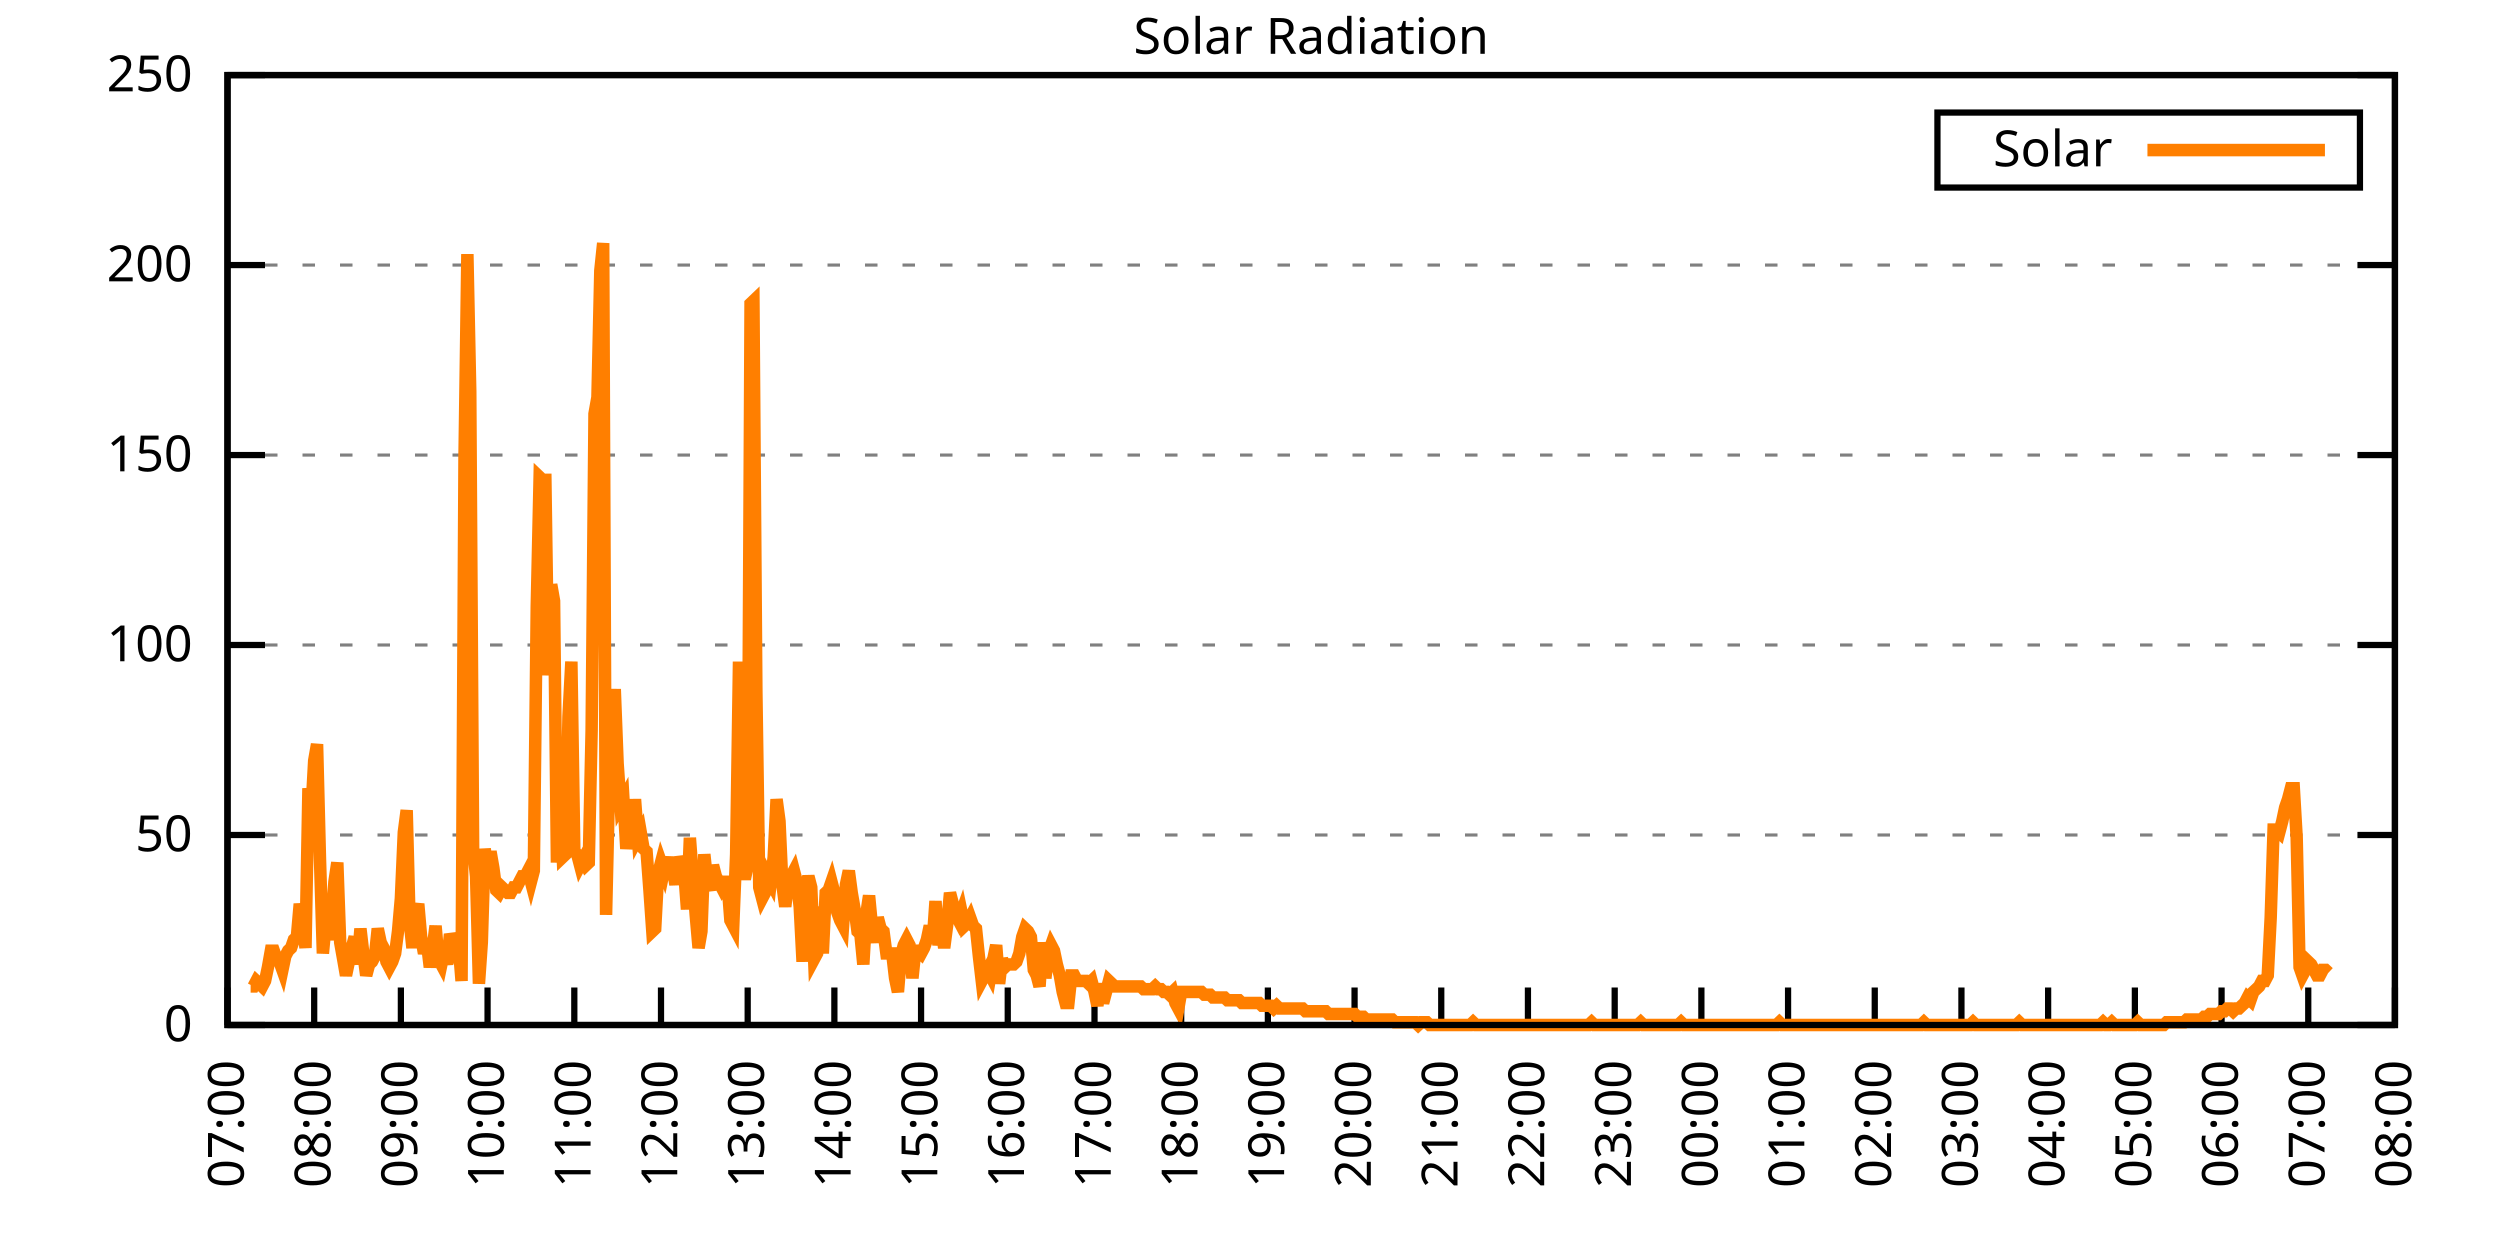
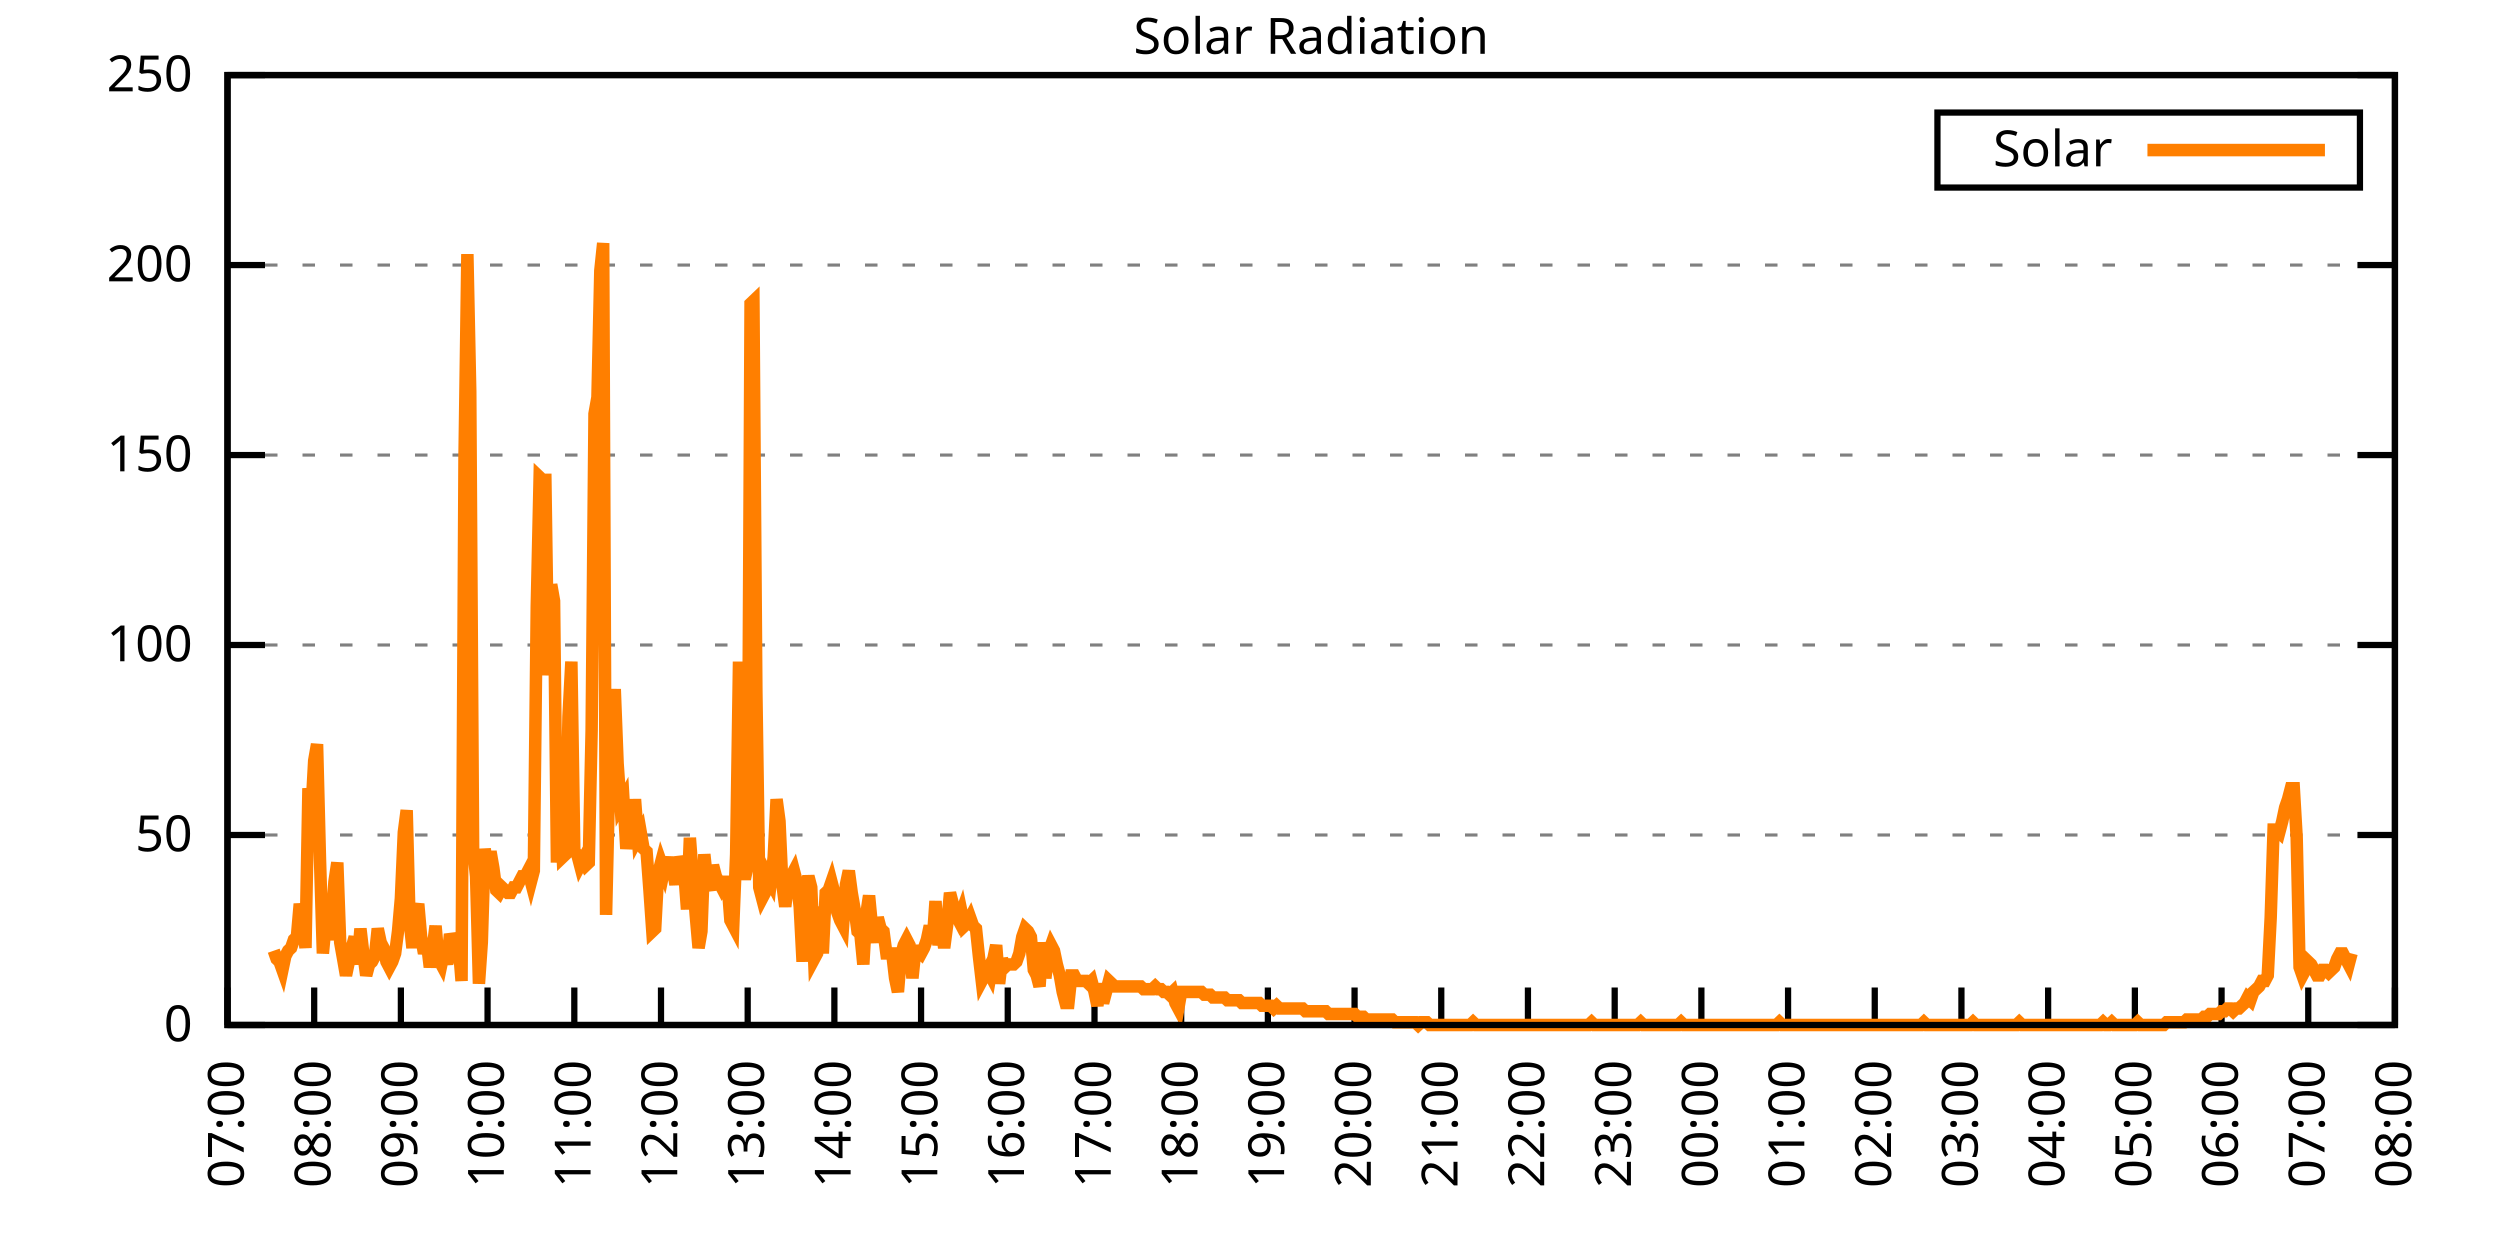
<svg xmlns="http://www.w3.org/2000/svg" xmlns:xlink="http://www.w3.org/1999/xlink" width="400" height="200" viewBox="0 0 400 200">
  <g id="gnuplot_canvas">
    <rect x="0" y="0" width="400" height="200" fill="none" />
    <defs>
      <circle id="gpDot" r="0.5" stroke-width="0.5" stroke="currentColor" />
      <path id="gpPt0" stroke-width="0.333" stroke="currentColor" d="M-1,0 h2 M0,-1 v2" />
      <path id="gpPt1" stroke-width="0.333" stroke="currentColor" d="M-1,-1 L1,1 M1,-1 L-1,1" />
      <path id="gpPt2" stroke-width="0.333" stroke="currentColor" d="M-1,0 L1,0 M0,-1 L0,1 M-1,-1 L1,1 M-1,1 L1,-1" />
      <rect id="gpPt3" stroke-width="0.333" stroke="currentColor" x="-1" y="-1" width="2" height="2" />
      <rect id="gpPt4" stroke-width="0.333" stroke="currentColor" fill="currentColor" x="-1" y="-1" width="2" height="2" />
      <circle id="gpPt5" stroke-width="0.333" stroke="currentColor" cx="0" cy="0" r="1" />
      <use xlink:href="#gpPt5" id="gpPt6" fill="currentColor" stroke="none" />
      <path id="gpPt7" stroke-width="0.333" stroke="currentColor" d="M0,-1.33 L-1.33,0.67 L1.33,0.67 z" />
      <use xlink:href="#gpPt7" id="gpPt8" fill="currentColor" stroke="none" />
      <use xlink:href="#gpPt7" id="gpPt9" stroke="currentColor" transform="rotate(180)" />
      <use xlink:href="#gpPt9" id="gpPt10" fill="currentColor" stroke="none" />
      <use xlink:href="#gpPt3" id="gpPt11" stroke="currentColor" transform="rotate(45)" />
      <use xlink:href="#gpPt11" id="gpPt12" fill="currentColor" stroke="none" />
      <path id="gpPt13" stroke-width="0.333" stroke="currentColor" d="M0,1.330 L1.265,0.411 L0.782,-1.067 L-0.782,-1.076 L-1.265,0.411 z" />
      <use xlink:href="#gpPt13" id="gpPt14" fill="currentColor" stroke="none" />
      <filter id="textbox" filterUnits="objectBoundingBox" x="0" y="0" height="1" width="1">
        <feFlood flood-color="white" flood-opacity="1" result="bgnd" />
        <feComposite in="SourceGraphic" in2="bgnd" operator="atop" />
      </filter>
      <filter id="greybox" filterUnits="objectBoundingBox" x="0" y="0" height="1" width="1">
        <feFlood flood-color="lightgrey" flood-opacity="1" result="grey" />
        <feComposite in="SourceGraphic" in2="grey" operator="atop" />
      </filter>
    </defs>
    <g fill="none" color="white" stroke="currentColor" stroke-width="1.00" stroke-linecap="butt" stroke-linejoin="miter">
</g>
    <g fill="none" color="black" stroke="currentColor" stroke-width="1.00" stroke-linecap="butt" stroke-linejoin="miter">
      <g stroke="none" shape-rendering="crispEdges">
        <polygon fill="rgb(255, 255, 255)" points="36.40,164.00 383.18,164.00 383.18,12.02 36.40,12.02 " />
      </g>
    </g>
    <g fill="none" color="black" stroke="currentColor" stroke-width="1.00" stroke-linecap="butt" stroke-linejoin="miter">
</g>
    <g fill="none" color="black" stroke="black" stroke-width="0.50" stroke-linecap="butt" stroke-linejoin="miter">
</g>
    <g fill="none" color="gray" stroke="currentColor" stroke-width="0.50" stroke-linecap="butt" stroke-linejoin="miter">
      <path stroke="gray" stroke-dasharray="2,4" class="gridline" d="M36.40,164.00 L383.19,164.00  " />
    </g>
    <g fill="none" color="gray" stroke="gray" stroke-width="1.00" stroke-linecap="butt" stroke-linejoin="miter">
</g>
    <g fill="none" color="black" stroke="currentColor" stroke-width="1.00" stroke-linecap="butt" stroke-linejoin="miter">
      <path stroke="black" d="M36.40,164.00 L42.40,164.00 M383.19,164.00 L377.19,164.00  " />
      <g transform="translate(30.80,166.60)" stroke="none" fill="black" font-family="Sans" font-size="8.00" text-anchor="end">
        <text>
          <tspan font-family="Sans"> 0</tspan>
        </text>
      </g>
    </g>
    <g fill="none" color="black" stroke="currentColor" stroke-width="1.00" stroke-linecap="butt" stroke-linejoin="miter">
</g>
    <g fill="none" color="black" stroke="black" stroke-width="0.50" stroke-linecap="butt" stroke-linejoin="miter">
</g>
    <g fill="none" color="gray" stroke="currentColor" stroke-width="0.50" stroke-linecap="butt" stroke-linejoin="miter">
      <path stroke="gray" stroke-dasharray="2,4" class="gridline" d="M36.40,133.60 L383.19,133.60  " />
    </g>
    <g fill="none" color="gray" stroke="gray" stroke-width="1.00" stroke-linecap="butt" stroke-linejoin="miter">
</g>
    <g fill="none" color="black" stroke="currentColor" stroke-width="1.00" stroke-linecap="butt" stroke-linejoin="miter">
      <path stroke="black" d="M36.40,133.60 L42.40,133.60 M383.19,133.60 L377.19,133.60  " />
      <g transform="translate(30.80,136.20)" stroke="none" fill="black" font-family="Sans" font-size="8.00" text-anchor="end">
        <text>
          <tspan font-family="Sans"> 50</tspan>
        </text>
      </g>
    </g>
    <g fill="none" color="black" stroke="currentColor" stroke-width="1.00" stroke-linecap="butt" stroke-linejoin="miter">
</g>
    <g fill="none" color="black" stroke="black" stroke-width="0.50" stroke-linecap="butt" stroke-linejoin="miter">
</g>
    <g fill="none" color="gray" stroke="currentColor" stroke-width="0.50" stroke-linecap="butt" stroke-linejoin="miter">
      <path stroke="gray" stroke-dasharray="2,4" class="gridline" d="M36.40,103.20 L383.19,103.20  " />
    </g>
    <g fill="none" color="gray" stroke="gray" stroke-width="1.00" stroke-linecap="butt" stroke-linejoin="miter">
</g>
    <g fill="none" color="black" stroke="currentColor" stroke-width="1.00" stroke-linecap="butt" stroke-linejoin="miter">
      <path stroke="black" d="M36.40,103.20 L42.40,103.20 M383.19,103.20 L377.19,103.20  " />
      <g transform="translate(30.80,105.80)" stroke="none" fill="black" font-family="Sans" font-size="8.00" text-anchor="end">
        <text>
          <tspan font-family="Sans"> 100</tspan>
        </text>
      </g>
    </g>
    <g fill="none" color="black" stroke="currentColor" stroke-width="1.00" stroke-linecap="butt" stroke-linejoin="miter">
</g>
    <g fill="none" color="black" stroke="black" stroke-width="0.50" stroke-linecap="butt" stroke-linejoin="miter">
</g>
    <g fill="none" color="gray" stroke="currentColor" stroke-width="0.50" stroke-linecap="butt" stroke-linejoin="miter">
      <path stroke="gray" stroke-dasharray="2,4" class="gridline" d="M36.40,72.81 L383.19,72.81  " />
    </g>
    <g fill="none" color="gray" stroke="gray" stroke-width="1.00" stroke-linecap="butt" stroke-linejoin="miter">
</g>
    <g fill="none" color="black" stroke="currentColor" stroke-width="1.00" stroke-linecap="butt" stroke-linejoin="miter">
      <path stroke="black" d="M36.40,72.81 L42.40,72.81 M383.19,72.81 L377.19,72.81  " />
      <g transform="translate(30.80,75.41)" stroke="none" fill="black" font-family="Sans" font-size="8.00" text-anchor="end">
        <text>
          <tspan font-family="Sans"> 150</tspan>
        </text>
      </g>
    </g>
    <g fill="none" color="black" stroke="currentColor" stroke-width="1.00" stroke-linecap="butt" stroke-linejoin="miter">
</g>
    <g fill="none" color="black" stroke="black" stroke-width="0.50" stroke-linecap="butt" stroke-linejoin="miter">
</g>
    <g fill="none" color="gray" stroke="currentColor" stroke-width="0.50" stroke-linecap="butt" stroke-linejoin="miter">
      <path stroke="gray" stroke-dasharray="2,4" class="gridline" d="M36.40,42.41 L383.19,42.41  " />
    </g>
    <g fill="none" color="gray" stroke="gray" stroke-width="1.00" stroke-linecap="butt" stroke-linejoin="miter">
</g>
    <g fill="none" color="black" stroke="currentColor" stroke-width="1.00" stroke-linecap="butt" stroke-linejoin="miter">
      <path stroke="black" d="M36.40,42.41 L42.40,42.41 M383.19,42.41 L377.19,42.41  " />
      <g transform="translate(30.80,45.01)" stroke="none" fill="black" font-family="Sans" font-size="8.00" text-anchor="end">
        <text>
          <tspan font-family="Sans"> 200</tspan>
        </text>
      </g>
    </g>
    <g fill="none" color="black" stroke="currentColor" stroke-width="1.00" stroke-linecap="butt" stroke-linejoin="miter">
</g>
    <g fill="none" color="black" stroke="black" stroke-width="0.50" stroke-linecap="butt" stroke-linejoin="miter">
</g>
    <g fill="none" color="gray" stroke="currentColor" stroke-width="0.50" stroke-linecap="butt" stroke-linejoin="miter">
      <path stroke="gray" stroke-dasharray="2,4" class="gridline" d="M36.40,12.01 L383.19,12.01  " />
    </g>
    <g fill="none" color="gray" stroke="gray" stroke-width="1.00" stroke-linecap="butt" stroke-linejoin="miter">
</g>
    <g fill="none" color="black" stroke="currentColor" stroke-width="1.00" stroke-linecap="butt" stroke-linejoin="miter">
      <path stroke="black" d="M36.40,12.01 L42.40,12.01 M383.19,12.01 L377.19,12.01  " />
      <g transform="translate(30.80,14.61)" stroke="none" fill="black" font-family="Sans" font-size="8.00" text-anchor="end">
        <text>
          <tspan font-family="Sans"> 250</tspan>
        </text>
      </g>
    </g>
    <g fill="none" color="black" stroke="currentColor" stroke-width="1.00" stroke-linecap="butt" stroke-linejoin="miter">
      <path stroke="black" d="M36.40,164.00 L36.40,158.00  " />
      <g transform="translate(39.00,169.60) rotate(270.00)" stroke="none" fill="black" font-family="Sans" font-size="8.00" text-anchor="end">
        <text>
          <tspan font-family="Sans">07:00</tspan>
        </text>
      </g>
    </g>
    <g fill="none" color="black" stroke="currentColor" stroke-width="1.00" stroke-linecap="butt" stroke-linejoin="miter">
      <path stroke="black" d="M50.27,164.00 L50.27,158.00  " />
      <g transform="translate(52.87,169.60) rotate(270.00)" stroke="none" fill="black" font-family="Sans" font-size="8.00" text-anchor="end">
        <text>
          <tspan font-family="Sans">08:00</tspan>
        </text>
      </g>
    </g>
    <g fill="none" color="black" stroke="currentColor" stroke-width="1.00" stroke-linecap="butt" stroke-linejoin="miter">
      <path stroke="black" d="M64.14,164.00 L64.14,158.00  " />
      <g transform="translate(66.74,169.60) rotate(270.00)" stroke="none" fill="black" font-family="Sans" font-size="8.00" text-anchor="end">
        <text>
          <tspan font-family="Sans">09:00</tspan>
        </text>
      </g>
    </g>
    <g fill="none" color="black" stroke="currentColor" stroke-width="1.00" stroke-linecap="butt" stroke-linejoin="miter">
      <path stroke="black" d="M78.01,164.00 L78.01,158.00  " />
      <g transform="translate(80.61,169.60) rotate(270.00)" stroke="none" fill="black" font-family="Sans" font-size="8.00" text-anchor="end">
        <text>
          <tspan font-family="Sans">10:00</tspan>
        </text>
      </g>
    </g>
    <g fill="none" color="black" stroke="currentColor" stroke-width="1.00" stroke-linecap="butt" stroke-linejoin="miter">
      <path stroke="black" d="M91.89,164.00 L91.89,158.00  " />
      <g transform="translate(94.49,169.60) rotate(270.00)" stroke="none" fill="black" font-family="Sans" font-size="8.00" text-anchor="end">
        <text>
          <tspan font-family="Sans">11:00</tspan>
        </text>
      </g>
    </g>
    <g fill="none" color="black" stroke="currentColor" stroke-width="1.00" stroke-linecap="butt" stroke-linejoin="miter">
      <path stroke="black" d="M105.76,164.00 L105.76,158.00  " />
      <g transform="translate(108.36,169.60) rotate(270.00)" stroke="none" fill="black" font-family="Sans" font-size="8.00" text-anchor="end">
        <text>
          <tspan font-family="Sans">12:00</tspan>
        </text>
      </g>
    </g>
    <g fill="none" color="black" stroke="currentColor" stroke-width="1.00" stroke-linecap="butt" stroke-linejoin="miter">
      <path stroke="black" d="M119.63,164.00 L119.63,158.00  " />
      <g transform="translate(122.23,169.60) rotate(270.00)" stroke="none" fill="black" font-family="Sans" font-size="8.00" text-anchor="end">
        <text>
          <tspan font-family="Sans">13:00</tspan>
        </text>
      </g>
    </g>
    <g fill="none" color="black" stroke="currentColor" stroke-width="1.00" stroke-linecap="butt" stroke-linejoin="miter">
      <path stroke="black" d="M133.50,164.00 L133.50,158.00  " />
      <g transform="translate(136.10,169.60) rotate(270.00)" stroke="none" fill="black" font-family="Sans" font-size="8.00" text-anchor="end">
        <text>
          <tspan font-family="Sans">14:00</tspan>
        </text>
      </g>
    </g>
    <g fill="none" color="black" stroke="currentColor" stroke-width="1.00" stroke-linecap="butt" stroke-linejoin="miter">
      <path stroke="black" d="M147.37,164.00 L147.37,158.00  " />
      <g transform="translate(149.97,169.60) rotate(270.00)" stroke="none" fill="black" font-family="Sans" font-size="8.00" text-anchor="end">
        <text>
          <tspan font-family="Sans">15:00</tspan>
        </text>
      </g>
    </g>
    <g fill="none" color="black" stroke="currentColor" stroke-width="1.00" stroke-linecap="butt" stroke-linejoin="miter">
      <path stroke="black" d="M161.24,164.00 L161.24,158.00  " />
      <g transform="translate(163.84,169.60) rotate(270.00)" stroke="none" fill="black" font-family="Sans" font-size="8.00" text-anchor="end">
        <text>
          <tspan font-family="Sans">16:00</tspan>
        </text>
      </g>
    </g>
    <g fill="none" color="black" stroke="currentColor" stroke-width="1.00" stroke-linecap="butt" stroke-linejoin="miter">
      <path stroke="black" d="M175.12,164.00 L175.12,158.00  " />
      <g transform="translate(177.72,169.60) rotate(270.00)" stroke="none" fill="black" font-family="Sans" font-size="8.00" text-anchor="end">
        <text>
          <tspan font-family="Sans">17:00</tspan>
        </text>
      </g>
    </g>
    <g fill="none" color="black" stroke="currentColor" stroke-width="1.00" stroke-linecap="butt" stroke-linejoin="miter">
      <path stroke="black" d="M188.99,164.00 L188.99,158.00  " />
      <g transform="translate(191.59,169.60) rotate(270.00)" stroke="none" fill="black" font-family="Sans" font-size="8.00" text-anchor="end">
        <text>
          <tspan font-family="Sans">18:00</tspan>
        </text>
      </g>
    </g>
    <g fill="none" color="black" stroke="currentColor" stroke-width="1.00" stroke-linecap="butt" stroke-linejoin="miter">
      <path stroke="black" d="M202.86,164.00 L202.86,158.00  " />
      <g transform="translate(205.46,169.60) rotate(270.00)" stroke="none" fill="black" font-family="Sans" font-size="8.00" text-anchor="end">
        <text>
          <tspan font-family="Sans">19:00</tspan>
        </text>
      </g>
    </g>
    <g fill="none" color="black" stroke="currentColor" stroke-width="1.00" stroke-linecap="butt" stroke-linejoin="miter">
      <path stroke="black" d="M216.73,164.00 L216.73,158.00  " />
      <g transform="translate(219.33,169.60) rotate(270.00)" stroke="none" fill="black" font-family="Sans" font-size="8.00" text-anchor="end">
        <text>
          <tspan font-family="Sans">20:00</tspan>
        </text>
      </g>
    </g>
    <g fill="none" color="black" stroke="currentColor" stroke-width="1.00" stroke-linecap="butt" stroke-linejoin="miter">
      <path stroke="black" d="M230.60,164.00 L230.60,158.00  " />
      <g transform="translate(233.20,169.60) rotate(270.00)" stroke="none" fill="black" font-family="Sans" font-size="8.00" text-anchor="end">
        <text>
          <tspan font-family="Sans">21:00</tspan>
        </text>
      </g>
    </g>
    <g fill="none" color="black" stroke="currentColor" stroke-width="1.00" stroke-linecap="butt" stroke-linejoin="miter">
      <path stroke="black" d="M244.47,164.00 L244.47,158.00  " />
      <g transform="translate(247.07,169.60) rotate(270.00)" stroke="none" fill="black" font-family="Sans" font-size="8.00" text-anchor="end">
        <text>
          <tspan font-family="Sans">22:00</tspan>
        </text>
      </g>
    </g>
    <g fill="none" color="black" stroke="currentColor" stroke-width="1.00" stroke-linecap="butt" stroke-linejoin="miter">
      <path stroke="black" d="M258.35,164.00 L258.35,158.00  " />
      <g transform="translate(260.95,169.60) rotate(270.00)" stroke="none" fill="black" font-family="Sans" font-size="8.00" text-anchor="end">
        <text>
          <tspan font-family="Sans">23:00</tspan>
        </text>
      </g>
    </g>
    <g fill="none" color="black" stroke="currentColor" stroke-width="1.00" stroke-linecap="butt" stroke-linejoin="miter">
      <path stroke="black" d="M272.22,164.00 L272.22,158.00  " />
      <g transform="translate(274.82,169.60) rotate(270.00)" stroke="none" fill="black" font-family="Sans" font-size="8.00" text-anchor="end">
        <text>
          <tspan font-family="Sans">00:00</tspan>
        </text>
      </g>
    </g>
    <g fill="none" color="black" stroke="currentColor" stroke-width="1.00" stroke-linecap="butt" stroke-linejoin="miter">
      <path stroke="black" d="M286.09,164.00 L286.09,158.00  " />
      <g transform="translate(288.69,169.60) rotate(270.00)" stroke="none" fill="black" font-family="Sans" font-size="8.00" text-anchor="end">
        <text>
          <tspan font-family="Sans">01:00</tspan>
        </text>
      </g>
    </g>
    <g fill="none" color="black" stroke="currentColor" stroke-width="1.00" stroke-linecap="butt" stroke-linejoin="miter">
      <path stroke="black" d="M299.96,164.00 L299.96,158.00  " />
      <g transform="translate(302.56,169.60) rotate(270.00)" stroke="none" fill="black" font-family="Sans" font-size="8.00" text-anchor="end">
        <text>
          <tspan font-family="Sans">02:00</tspan>
        </text>
      </g>
    </g>
    <g fill="none" color="black" stroke="currentColor" stroke-width="1.00" stroke-linecap="butt" stroke-linejoin="miter">
      <path stroke="black" d="M313.83,164.00 L313.83,158.00  " />
      <g transform="translate(316.43,169.60) rotate(270.00)" stroke="none" fill="black" font-family="Sans" font-size="8.00" text-anchor="end">
        <text>
          <tspan font-family="Sans">03:00</tspan>
        </text>
      </g>
    </g>
    <g fill="none" color="black" stroke="currentColor" stroke-width="1.00" stroke-linecap="butt" stroke-linejoin="miter">
      <path stroke="black" d="M327.70,164.00 L327.70,158.00  " />
      <g transform="translate(330.30,169.60) rotate(270.00)" stroke="none" fill="black" font-family="Sans" font-size="8.00" text-anchor="end">
        <text>
          <tspan font-family="Sans">04:00</tspan>
        </text>
      </g>
    </g>
    <g fill="none" color="black" stroke="currentColor" stroke-width="1.00" stroke-linecap="butt" stroke-linejoin="miter">
      <path stroke="black" d="M341.58,164.00 L341.58,158.00  " />
      <g transform="translate(344.18,169.60) rotate(270.00)" stroke="none" fill="black" font-family="Sans" font-size="8.00" text-anchor="end">
        <text>
          <tspan font-family="Sans">05:00</tspan>
        </text>
      </g>
    </g>
    <g fill="none" color="black" stroke="currentColor" stroke-width="1.00" stroke-linecap="butt" stroke-linejoin="miter">
      <path stroke="black" d="M355.45,164.00 L355.45,158.00  " />
      <g transform="translate(358.05,169.60) rotate(270.00)" stroke="none" fill="black" font-family="Sans" font-size="8.00" text-anchor="end">
        <text>
          <tspan font-family="Sans">06:00</tspan>
        </text>
      </g>
    </g>
    <g fill="none" color="black" stroke="currentColor" stroke-width="1.00" stroke-linecap="butt" stroke-linejoin="miter">
      <path stroke="black" d="M369.32,164.00 L369.32,158.00  " />
      <g transform="translate(371.92,169.60) rotate(270.00)" stroke="none" fill="black" font-family="Sans" font-size="8.00" text-anchor="end">
        <text>
          <tspan font-family="Sans">07:00</tspan>
        </text>
      </g>
    </g>
    <g fill="none" color="black" stroke="currentColor" stroke-width="1.00" stroke-linecap="butt" stroke-linejoin="miter">
      <path stroke="black" d="M383.19,164.00 L383.19,158.00  " />
      <g transform="translate(385.79,169.60) rotate(270.00)" stroke="none" fill="black" font-family="Sans" font-size="8.00" text-anchor="end">
        <text>
          <tspan font-family="Sans">08:00</tspan>
        </text>
      </g>
    </g>
    <g fill="none" color="black" stroke="currentColor" stroke-width="1.00" stroke-linecap="butt" stroke-linejoin="miter">
</g>
    <g fill="none" color="black" stroke="currentColor" stroke-width="1.00" stroke-linecap="butt" stroke-linejoin="miter">
      <path stroke="black" d="M36.40,12.01 L36.40,164.00 L383.19,164.00 L383.19,12.01 L36.40,12.01 Z  " />
    </g>
    <g fill="none" color="black" stroke="currentColor" stroke-width="1.00" stroke-linecap="butt" stroke-linejoin="miter">
</g>
    <g fill="none" color="black" stroke="currentColor" stroke-width="1.00" stroke-linecap="butt" stroke-linejoin="miter">
      <path stroke="black" d="M309.99,30.01 L309.99,18.01 L377.59,18.01 L377.59,30.01 L309.99,30.01 Z  " />
    </g>
    <g id="Solar_Radiation_plot_1">
      <g fill="none" color="white" stroke="black" stroke-width="2.00" stroke-linecap="butt" stroke-linejoin="miter">
</g>
      <g fill="none" color="black" stroke="currentColor" stroke-width="2.00" stroke-linecap="butt" stroke-linejoin="miter">
        <g transform="translate(337.99,26.61)" stroke="none" fill="black" font-family="Sans" font-size="8.00" text-anchor="end">
          <text>
            <tspan font-family="Sans">Solar</tspan>
          </text>
        </g>
      </g>
      <g fill="none" color="black" stroke="currentColor" stroke-width="2.00" stroke-linecap="butt" stroke-linejoin="miter">
-         <path stroke="rgb(255, 127,   0)" d="M343.59,24.01 L371.99,24.01 M40.10,157.83 L40.56,157.83 L41.02,156.95 L41.49,157.39 L41.95,157.83 L42.41,156.95   L42.87,154.75 L43.34,152.11 L43.80,152.11 L44.26,153.43 L44.72,153.87 L45.19,155.19 L45.65,152.99 L46.11,152.11   L46.57,151.67 L47.03,150.34 L47.50,149.90 L47.96,144.62 L48.42,147.26 L48.88,151.67 L49.35,126.12 L49.81,130.08   L50.27,121.71 L50.73,119.07 L51.20,137.57 L51.66,152.55 L52.12,147.70 L52.58,150.34 L53.05,147.26 L53.51,141.09   L53.97,138.01 L54.43,150.79 L54.90,153.43 L55.36,156.07 L55.82,153.87 L56.28,151.67 L56.75,149.90 L57.21,154.31   L57.67,148.58 L58.13,152.55 L58.59,156.07 L59.06,154.31 L59.52,153.87 L59.98,152.99 L60.44,148.58 L60.91,150.79   L61.37,151.67 L61.83,153.87 L62.29,154.75 L62.76,153.87 L63.22,152.55 L63.68,149.02 L64.14,143.74 L64.61,133.17   L65.07,129.64 L65.53,147.26 L65.99,151.67 L66.46,146.38 L66.92,144.62 L67.38,149.90 L67.84,152.55 L68.30,150.79   L68.77,154.75 L69.23,151.67 L69.69,148.14 L70.15,153.43 L70.62,154.31 L71.08,152.11 L71.54,154.31 L72.00,149.46   L72.47,150.79 L72.93,152.11 L73.39,151.23 L73.85,156.95 L74.32,73.26 L74.78,40.66 L75.24,62.69 L75.70,135.81   L76.17,140.21 L76.63,157.39 L77.09,150.79 L77.55,135.81 L78.01,139.33 L78.48,136.25 L78.94,138.89 L79.40,142.42   L79.86,142.86 L80.33,141.98 L80.79,142.42 L81.25,142.86 L81.71,142.86 L82.18,141.98 L82.64,141.98 L83.10,141.09   L83.56,140.21 L84.03,140.21 L84.49,139.33 L84.95,141.09 L85.41,139.33 L85.88,97.05 L86.34,76.34 L86.80,76.78   L87.26,76.78 L87.72,108.06 L88.19,93.52 L88.65,96.16 L89.11,138.01 L89.57,126.56 L90.04,137.13 L90.50,136.69   L90.96,114.67 L91.42,105.86 L91.89,136.25 L92.35,136.69 L92.81,138.45 L93.27,137.57 L93.74,138.45 L94.20,138.01   L94.66,116.87 L95.12,66.21 L95.59,63.57 L96.05,43.31 L96.51,38.90 L96.97,146.38 L97.44,126.12 L97.90,117.75   L98.36,110.26 L98.82,122.15 L99.28,128.76 L99.75,127.88 L100.21,135.81 L100.67,132.28 L101.13,135.37 L101.60,127.88   L102.06,134.05 L102.52,133.17 L102.98,135.81 L103.45,136.25 L103.91,142.42 L104.37,149.02 L104.83,148.58 L105.30,139.77   L105.76,138.01 L106.22,139.33 L106.68,137.13 L107.15,140.65 L107.61,138.89 L108.07,141.54 L108.53,137.13 L108.99,138.45   L109.46,139.33 L109.92,145.50 L110.38,134.05 L110.84,140.21 L111.31,146.38 L111.77,151.67 L112.23,149.02 L112.69,136.69   L113.16,141.09 L113.62,142.42 L114.08,138.45 L114.54,140.21 L115.01,141.09 L115.47,141.98 L115.93,141.09 L116.39,141.09   L116.86,147.26 L117.32,148.14 L117.78,136.69 L118.24,105.86 L118.70,138.45 L119.17,140.65 L119.63,138.45 L120.09,48.59   L120.55,48.15 L121.02,110.70 L121.48,141.98 L121.94,143.74 L122.40,142.86 L122.87,140.21 L123.33,141.09 L123.79,137.13   L124.25,127.88 L124.72,131.40 L125.18,141.54 L125.64,145.06 L126.10,141.09 L126.57,140.21 L127.03,139.33 L127.49,141.09   L127.95,145.06 L128.41,153.87 L128.88,142.42 L129.34,140.21 L129.80,141.98 L130.26,153.43 L130.73,152.55 L131.19,145.06   L131.65,152.55 L132.11,142.86 L132.58,142.42 L133.04,141.09 L133.50,142.86 L133.96,145.94 L134.43,147.26 L134.89,148.14   L135.35,141.54 L135.81,139.33 L136.28,142.86 L136.74,145.50 L137.20,149.02 L137.66,149.46 L138.13,154.31 L138.59,146.38   L139.05,143.30 L139.51,148.14 L139.97,150.79 L140.44,146.82 L140.90,148.58 L141.36,149.02 L141.82,152.55 L142.29,152.55   L142.75,152.55 L143.21,156.51 L143.67,158.71 L144.14,152.99 L144.60,151.23 L145.06,150.34 L145.52,151.23 L145.99,156.51   L146.45,152.11 L146.91,152.11 L147.37,152.55 L147.84,151.67 L148.30,150.34 L148.76,148.14 L149.22,150.79 L149.68,144.18   L150.15,151.23 L150.61,148.14 L151.07,151.67 L151.53,148.14 L152.00,142.86 L152.46,144.62 L152.92,146.38 L153.38,147.26   L153.85,145.94 L154.31,148.14 L154.77,147.70 L155.23,146.82 L155.70,148.14 L156.16,148.58 L156.62,152.99 L157.08,156.95   L157.55,156.07 L158.01,155.19 L158.47,156.07 L158.93,153.43 L159.39,151.23 L159.86,157.39 L160.32,153.43 L160.78,154.75   L161.24,154.31 L161.71,154.31 L162.17,154.31 L162.63,153.87 L163.09,152.55 L163.56,149.90 L164.02,148.58 L164.48,149.02   L164.94,149.90 L165.41,155.19 L165.87,156.07 L166.33,157.83 L166.79,150.79 L167.26,156.51 L167.72,152.55 L168.18,151.23   L168.64,152.11 L169.10,154.31 L169.57,156.07 L170.03,158.71 L170.49,160.48 L170.95,160.48 L171.42,156.07 L171.88,156.07   L172.34,156.95 L172.80,156.95 L173.27,156.95 L173.73,156.95 L174.19,157.39 L174.65,156.95 L175.12,158.71 L175.58,160.92   L176.04,157.39 L176.50,160.48 L176.97,158.71 L177.43,156.95 L177.89,157.39 L178.35,157.83 L178.82,157.83 L179.28,157.83   L179.74,157.83 L180.20,157.83 L180.66,157.83 L181.13,157.83 L181.59,157.83 L182.05,157.83 L182.51,157.83 L182.98,158.27   L183.44,158.27 L183.90,158.27 L184.36,158.27 L184.83,157.83 L185.29,158.27 L185.75,158.27 L186.21,158.71 L186.68,158.71   L187.14,159.15 L187.60,158.71 L188.06,160.48 L188.53,161.36 L188.99,158.71 L189.45,158.71 L189.91,158.71 L190.37,158.71   L190.84,158.71 L191.30,158.71 L191.76,158.71 L192.22,158.71 L192.69,159.15 L193.15,159.15 L193.61,159.15 L194.07,159.60   L194.54,159.60 L195.00,159.60 L195.46,159.60 L195.92,159.60 L196.39,160.04 L196.85,160.04 L197.31,160.04 L197.77,160.04   L198.24,160.04 L198.70,160.48 L199.16,160.48 L199.62,160.48 L200.08,160.48 L200.55,160.48 L201.01,160.48 L201.47,160.48   L201.93,160.92 L202.40,160.92 L202.86,160.92 L203.32,160.92 L203.78,161.36 L204.25,160.92 L204.71,161.36 L205.17,161.36   L205.63,161.36 L206.10,161.36 L206.56,161.36 L207.02,161.36 L207.48,161.36 L207.95,161.36 L208.41,161.36 L208.87,161.80   L209.33,161.80 L209.80,161.80 L210.26,161.80 L210.72,161.80 L211.18,161.80 L211.64,161.80 L212.11,161.80 L212.57,162.24   L213.03,162.24 L213.49,162.24 L213.96,162.24 L214.42,162.24 L214.88,162.24 L215.34,162.24 L215.81,162.24 L216.27,162.24   L216.73,162.24 L217.19,162.68 L217.66,162.68 L218.12,162.68 L218.58,163.12 L219.04,163.12 L219.51,163.12 L219.97,163.12   L220.43,163.12 L220.89,163.12 L221.35,163.12 L221.82,163.12 L222.28,163.12 L222.74,163.12 L223.20,163.56 L223.67,163.56   L224.13,163.56 L224.59,163.56 L225.05,163.56 L225.52,163.56 L225.98,163.56 L226.44,163.56 L226.90,164.00 L227.37,163.56   L227.83,163.56 L228.29,163.56 L228.75,164.00 L229.22,164.00 L229.68,164.00 L230.14,164.00 L230.60,164.00 L231.06,164.00   L231.53,164.00 L231.99,164.00 L232.45,164.00 L232.91,164.00 L233.38,164.00 L233.84,164.00 L234.30,164.00 L234.76,164.00   L235.23,164.00 L235.69,163.56 L236.15,164.00 L236.61,164.00 L237.08,164.00 L237.54,164.00 L238.00,164.00 L238.46,164.00   L238.93,164.00 L239.39,164.00 L239.85,164.00 L240.31,164.00 L240.77,164.00 L241.24,164.00 L241.70,164.00 L242.16,164.00   L242.62,164.00 L243.09,164.00 L243.55,164.00 L244.01,164.00 L244.47,164.00 L244.94,164.00 L245.40,164.00 L245.86,164.00   L246.32,164.00 L246.79,164.00 L247.25,164.00 L247.71,164.00 L248.17,164.00 L248.64,164.00 L249.10,164.00 L249.56,164.00   L250.02,164.00 L250.49,164.00 L250.95,164.00 L251.41,164.00 L251.87,164.00 L252.33,164.00 L252.80,164.00 L253.26,164.00   L253.72,164.00 L254.18,164.00 L254.65,163.56 L255.11,164.00 L255.57,164.00 L256.03,164.00 L256.50,164.00 L256.96,164.00   L257.42,164.00 L257.88,164.00 L258.35,164.00 L258.81,164.00 L259.27,164.00 L259.73,164.00 L260.20,164.00 L260.66,164.00   L261.12,164.00 L261.58,164.00 L262.04,164.00 L262.51,163.56 L262.97,164.00 L263.43,164.00 L263.89,164.00 L264.36,164.00   L264.82,164.00 L265.28,164.00 L265.74,164.00 L266.21,164.00 L266.67,164.00 L267.13,164.00 L267.59,164.00 L268.06,164.00   L268.52,164.00 L268.98,163.56 L269.44,164.00 L269.91,164.00 L270.37,164.00 L270.83,164.00 L271.29,164.00 L271.75,164.00   L272.22,164.00 L272.68,164.00 L273.14,164.00 L273.60,164.00 L274.07,164.00 L274.53,164.00 L274.99,164.00 L275.45,164.00   L275.92,164.00 L276.38,164.00 L276.84,164.00 L277.30,164.00 L277.77,164.00 L278.23,164.00 L278.69,164.00 L279.15,164.00   L279.62,164.00 L280.08,164.00 L280.54,164.00 L281.00,164.00 L281.46,164.00 L281.93,164.00 L282.39,164.00 L282.85,164.00   L283.31,164.00 L283.78,164.00 L284.24,164.00 L284.70,163.56 L285.16,164.00 L285.63,164.00 L286.09,164.00 L286.55,164.00   L287.01,164.00 L287.48,164.00 L287.94,164.00 L288.40,164.00 L288.86,164.00 L289.33,164.00 L289.79,164.00 L290.25,164.00   L290.71,164.00 L291.18,164.00 L291.64,164.00 L292.10,164.00 L292.56,164.00 L293.02,164.00 L293.49,164.00 L293.95,164.00   L294.41,164.00 L294.87,164.00 L295.34,164.00 L295.80,164.00 L296.26,164.00 L296.72,164.00 L297.19,164.00 L297.65,164.00   L298.11,164.00 L298.57,164.00 L299.04,164.00 L299.50,164.00 L299.96,164.00 L300.42,164.00 L300.89,164.00 L301.35,164.00   L301.81,164.00 L302.27,164.00 L302.73,164.00 L303.20,164.00 L303.66,164.00 L304.12,164.00 L304.58,164.00 L305.05,164.00   L305.51,164.00 L305.97,164.00 L306.43,164.00 L306.90,164.00 L307.36,164.00 L307.82,163.56 L308.28,164.00 L308.75,164.00   L309.21,164.00 L309.67,164.00 L310.13,164.00 L310.60,164.00 L311.06,164.00 L311.52,164.00 L311.98,164.00 L312.44,164.00   L312.91,164.00 L313.37,164.00 L313.83,164.00 L314.29,164.00 L314.76,164.00 L315.22,164.00 L315.68,163.56 L316.14,164.00   L316.61,164.00 L317.07,164.00 L317.53,164.00 L317.99,164.00 L318.46,164.00 L318.92,164.00 L319.38,164.00 L319.84,164.00   L320.31,164.00 L320.77,164.00 L321.23,164.00 L321.69,164.00 L322.15,164.00 L322.62,164.00 L323.08,163.56 L323.54,164.00   L324.00,164.00 L324.47,164.00 L324.93,164.00 L325.39,164.00 L325.85,164.00 L326.32,164.00 L326.78,164.00 L327.24,164.00   L327.70,164.00 L328.17,164.00 L328.63,164.00 L329.09,164.00 L329.55,164.00 L330.02,164.00 L330.48,164.00 L330.94,164.00   L331.40,164.00 L331.87,164.00 L332.33,164.00 L332.79,164.00 L333.25,164.00 L333.71,164.00 L334.18,164.00 L334.64,164.00   L335.10,164.00 L335.56,164.00 L336.03,164.00 L336.49,163.56 L336.95,164.00 L337.41,164.00 L337.88,163.56 L338.34,164.00   L338.80,164.00 L339.26,164.00 L339.73,164.00 L340.19,164.00 L340.65,164.00 L341.11,164.00 L341.58,164.00 L342.04,163.56   L342.50,164.00 L342.96,164.00 L343.42,164.00 L343.89,164.00 L344.35,164.00 L344.81,164.00 L345.27,164.00 L345.74,164.00   L346.20,164.00 L346.66,163.56 L347.12,163.56 L347.59,163.56 L348.05,163.56 L348.51,163.56 L348.97,163.56 L349.44,163.56   L349.90,163.12 L350.36,163.12 L350.82,163.12 L351.29,163.12 L351.75,163.12 L352.21,163.12 L352.67,162.68 L353.13,162.68   L353.60,162.24 L354.06,162.24 L354.52,162.24 L354.98,162.24 L355.45,161.80 L355.91,161.80 L356.37,161.36 L356.83,161.36   L357.30,161.80 L357.76,161.36 L358.22,161.36 L358.68,160.92 L359.15,160.48 L359.61,159.60 L360.07,160.04 L360.53,158.71   L361.00,158.27 L361.46,157.83 L361.92,156.95 L362.38,156.95 L362.84,156.07 L363.31,146.82 L363.77,132.73 L364.23,132.73   L364.69,133.17 L365.16,131.40 L365.62,129.20 L366.08,127.88 L366.54,126.12 L367.01,126.12 L367.47,134.05 L367.93,154.75   L368.39,156.07 L368.86,155.19 L369.32,153.87 L369.78,154.31 L370.24,155.19 L370.71,156.07 L371.17,156.07 L371.63,155.19   L372.09,155.19 L372.56,155.63  " />
+         <path stroke="rgb(255, 127,   0)" d="M343.59,24.01 L371.99,24.01 M43.80,152.11 L44.26,153.43 L44.72,153.87 L45.19,155.19 L45.65,152.99 L46.11,152.11   L46.57,151.67 L47.03,150.34 L47.50,149.90 L47.96,144.62 L48.42,147.26 L48.88,151.67 L49.35,126.12 L49.81,130.08   L50.27,121.71 L50.73,119.07 L51.20,137.57 L51.66,152.55 L52.12,147.70 L52.58,150.34 L53.05,147.26 L53.51,141.09   L53.97,138.01 L54.43,150.79 L54.90,153.43 L55.36,156.07 L55.82,153.87 L56.28,151.67 L56.75,149.90 L57.21,154.31   L57.67,148.58 L58.13,152.55 L58.59,156.07 L59.06,154.31 L59.52,153.87 L59.98,152.99 L60.44,148.58 L60.91,150.79   L61.37,151.67 L61.83,153.87 L62.29,154.75 L62.76,153.87 L63.22,152.55 L63.68,149.02 L64.14,143.74 L64.61,133.17   L65.07,129.64 L65.53,147.26 L65.99,151.67 L66.46,146.38 L66.92,144.62 L67.38,149.90 L67.84,152.55 L68.30,150.79   L68.77,154.75 L69.23,151.67 L69.69,148.14 L70.15,153.43 L70.62,154.31 L71.08,152.11 L71.54,154.31 L72.00,149.46   L72.47,150.79 L72.93,152.11 L73.39,151.23 L73.85,156.95 L74.32,73.26 L74.78,40.66 L75.24,62.69 L75.70,135.81   L76.17,140.21 L76.63,157.39 L77.09,150.79 L77.55,135.81 L78.01,139.33 L78.48,136.25 L78.94,138.89 L79.40,142.42   L79.86,142.86 L80.33,141.98 L80.79,142.42 L81.25,142.86 L81.71,142.86 L82.18,141.98 L82.64,141.98 L83.10,141.09   L83.56,140.21 L84.03,140.21 L84.49,139.33 L84.95,141.09 L85.41,139.33 L85.88,97.05 L86.34,76.34 L86.80,76.78   L87.26,76.78 L87.72,108.06 L88.19,93.52 L88.65,96.16 L89.11,138.01 L89.57,126.56 L90.04,137.13 L90.50,136.69   L90.96,114.67 L91.42,105.86 L91.89,136.25 L92.35,136.69 L92.81,138.45 L93.27,137.57 L93.74,138.45 L94.20,138.01   L94.66,116.87 L95.12,66.21 L95.59,63.57 L96.05,43.31 L96.51,38.90 L96.97,146.38 L97.44,126.12 L97.90,117.75   L98.36,110.26 L98.82,122.15 L99.28,128.76 L99.75,127.88 L100.21,135.81 L100.67,132.28 L101.13,135.37 L101.60,127.88   L102.06,134.05 L102.52,133.17 L102.98,135.81 L103.45,136.25 L103.91,142.42 L104.37,149.02 L104.83,148.58 L105.30,139.77   L105.76,138.01 L106.22,139.33 L106.68,137.13 L107.15,140.65 L107.61,138.89 L108.07,141.54 L108.53,137.13 L108.99,138.45   L109.46,139.33 L109.92,145.50 L110.38,134.05 L110.84,140.21 L111.31,146.38 L111.77,151.67 L112.23,149.02 L112.69,136.69   L113.16,141.09 L113.62,142.42 L114.08,138.45 L114.54,140.21 L115.01,141.09 L115.47,141.98 L115.93,141.09 L116.39,141.09   L116.86,147.26 L117.32,148.14 L117.78,136.69 L118.24,105.86 L118.70,138.45 L119.17,140.65 L119.63,138.45 L120.09,48.59   L120.55,48.15 L121.02,110.70 L121.48,141.98 L121.94,143.74 L122.40,142.86 L122.87,140.21 L123.33,141.09 L123.79,137.13   L124.25,127.88 L124.72,131.40 L125.18,141.54 L125.64,145.06 L126.10,141.09 L126.57,140.21 L127.03,139.33 L127.49,141.09   L127.95,145.06 L128.41,153.87 L128.88,142.42 L129.34,140.21 L129.80,141.98 L130.26,153.43 L130.73,152.55 L131.19,145.06   L131.65,152.55 L132.11,142.86 L132.58,142.42 L133.04,141.09 L133.50,142.86 L133.96,145.94 L134.43,147.26 L134.89,148.14   L135.35,141.54 L135.81,139.33 L136.28,142.86 L136.74,145.50 L137.20,149.02 L137.66,149.46 L138.13,154.31 L138.59,146.38   L139.05,143.30 L139.51,148.14 L139.97,150.79 L140.44,146.82 L140.90,148.58 L141.36,149.02 L141.82,152.55 L142.29,152.55   L142.75,152.55 L143.21,156.51 L143.67,158.71 L144.14,152.99 L144.60,151.23 L145.06,150.34 L145.52,151.23 L145.99,156.51   L146.45,152.11 L146.91,152.11 L147.37,152.55 L147.84,151.67 L148.30,150.34 L148.76,148.14 L149.22,150.79 L149.68,144.18   L150.15,151.23 L150.61,148.14 L151.07,151.67 L151.53,148.14 L152.00,142.86 L152.46,144.62 L152.92,146.38 L153.38,147.26   L153.85,145.94 L154.31,148.14 L154.77,147.70 L155.23,146.82 L155.70,148.14 L156.16,148.58 L156.62,152.99 L157.08,156.95   L157.55,156.07 L158.01,155.19 L158.47,156.07 L158.93,153.43 L159.39,151.23 L159.86,157.39 L160.32,153.43 L160.78,154.75   L161.24,154.31 L161.71,154.31 L162.17,154.31 L162.63,153.87 L163.09,152.55 L163.56,149.90 L164.02,148.58 L164.48,149.02   L164.94,149.90 L165.41,155.19 L165.87,156.07 L166.33,157.83 L166.79,150.79 L167.26,156.51 L167.72,152.55 L168.18,151.23   L168.64,152.11 L169.10,154.31 L169.57,156.07 L170.03,158.71 L170.49,160.48 L170.95,160.48 L171.42,156.07 L171.88,156.07   L172.34,156.95 L172.80,156.95 L173.27,156.95 L173.73,156.95 L174.19,157.39 L174.65,156.95 L175.12,158.71 L175.58,160.92   L176.04,157.39 L176.50,160.48 L176.97,158.71 L177.43,156.95 L177.89,157.39 L178.35,157.83 L178.82,157.83 L179.28,157.83   L179.74,157.83 L180.20,157.83 L180.66,157.83 L181.13,157.83 L181.59,157.83 L182.05,157.83 L182.51,157.83 L182.98,158.27   L183.44,158.27 L183.90,158.27 L184.36,158.27 L184.83,157.83 L185.29,158.27 L185.75,158.27 L186.21,158.71 L186.68,158.71   L187.14,159.15 L187.60,158.71 L188.06,160.48 L188.53,161.36 L188.99,158.71 L189.45,158.71 L189.91,158.71 L190.37,158.71   L190.84,158.71 L191.30,158.71 L191.76,158.71 L192.22,158.71 L192.69,159.15 L193.15,159.15 L193.61,159.15 L194.07,159.60   L194.54,159.60 L195.00,159.60 L195.46,159.60 L195.92,159.60 L196.39,160.04 L196.85,160.04 L197.31,160.04 L197.77,160.04   L198.24,160.04 L198.70,160.48 L199.16,160.48 L199.62,160.48 L200.08,160.48 L200.55,160.48 L201.01,160.48 L201.47,160.48   L201.93,160.92 L202.40,160.92 L202.86,160.92 L203.32,160.92 L203.78,161.36 L204.25,160.92 L204.71,161.36 L205.17,161.36   L205.63,161.36 L206.10,161.36 L206.56,161.36 L207.02,161.36 L207.48,161.36 L207.95,161.36 L208.41,161.36 L208.87,161.80   L209.33,161.80 L209.80,161.80 L210.26,161.80 L210.72,161.80 L211.18,161.80 L211.64,161.80 L212.11,161.80 L212.57,162.24   L213.03,162.24 L213.49,162.24 L213.96,162.24 L214.42,162.24 L214.88,162.24 L215.34,162.24 L215.81,162.24 L216.27,162.24   L216.73,162.24 L217.19,162.68 L217.66,162.68 L218.12,162.68 L218.58,163.12 L219.04,163.12 L219.51,163.12 L219.97,163.12   L220.43,163.12 L220.89,163.12 L221.35,163.12 L221.82,163.12 L222.28,163.12 L222.74,163.12 L223.20,163.56 L223.67,163.56   L224.13,163.56 L224.59,163.56 L225.05,163.56 L225.52,163.56 L225.98,163.56 L226.44,163.56 L226.90,164.00 L227.37,163.56   L227.83,163.56 L228.29,163.56 L228.75,164.00 L229.22,164.00 L229.68,164.00 L230.14,164.00 L230.60,164.00 L231.06,164.00   L231.53,164.00 L231.99,164.00 L232.45,164.00 L232.91,164.00 L233.38,164.00 L233.84,164.00 L234.30,164.00 L234.76,164.00   L235.23,164.00 L235.69,163.56 L236.15,164.00 L236.61,164.00 L237.08,164.00 L237.54,164.00 L238.00,164.00 L238.46,164.00   L238.93,164.00 L239.39,164.00 L239.85,164.00 L240.31,164.00 L240.77,164.00 L241.24,164.00 L241.70,164.00 L242.16,164.00   L242.62,164.00 L243.09,164.00 L243.55,164.00 L244.01,164.00 L244.47,164.00 L244.94,164.00 L245.40,164.00 L245.86,164.00   L246.32,164.00 L246.79,164.00 L247.25,164.00 L247.71,164.00 L248.17,164.00 L248.64,164.00 L249.10,164.00 L249.56,164.00   L250.02,164.00 L250.49,164.00 L250.95,164.00 L251.41,164.00 L251.87,164.00 L252.33,164.00 L252.80,164.00 L253.26,164.00   L253.72,164.00 L254.18,164.00 L254.65,163.56 L255.11,164.00 L255.57,164.00 L256.03,164.00 L256.50,164.00 L256.96,164.00   L257.42,164.00 L257.88,164.00 L258.35,164.00 L258.81,164.00 L259.27,164.00 L259.73,164.00 L260.20,164.00 L260.66,164.00   L261.12,164.00 L261.58,164.00 L262.04,164.00 L262.51,163.56 L262.97,164.00 L263.43,164.00 L263.89,164.00 L264.36,164.00   L264.82,164.00 L265.28,164.00 L265.74,164.00 L266.21,164.00 L266.67,164.00 L267.13,164.00 L267.59,164.00 L268.06,164.00   L268.52,164.00 L268.98,163.56 L269.44,164.00 L269.91,164.00 L270.37,164.00 L270.83,164.00 L271.29,164.00 L271.75,164.00   L272.22,164.00 L272.68,164.00 L273.14,164.00 L273.60,164.00 L274.07,164.00 L274.53,164.00 L274.99,164.00 L275.45,164.00   L275.92,164.00 L276.38,164.00 L276.84,164.00 L277.30,164.00 L277.77,164.00 L278.23,164.00 L278.69,164.00 L279.15,164.00   L279.62,164.00 L280.08,164.00 L280.54,164.00 L281.00,164.00 L281.46,164.00 L281.93,164.00 L282.39,164.00 L282.85,164.00   L283.31,164.00 L283.78,164.00 L284.24,164.00 L284.70,163.56 L285.16,164.00 L285.63,164.00 L286.09,164.00 L286.55,164.00   L287.01,164.00 L287.48,164.00 L287.94,164.00 L288.40,164.00 L288.86,164.00 L289.33,164.00 L289.79,164.00 L290.25,164.00   L290.71,164.00 L291.18,164.00 L291.64,164.00 L292.10,164.00 L292.56,164.00 L293.02,164.00 L293.49,164.00 L293.95,164.00   L294.41,164.00 L294.87,164.00 L295.34,164.00 L295.80,164.00 L296.26,164.00 L296.72,164.00 L297.19,164.00 L297.65,164.00   L298.11,164.00 L298.57,164.00 L299.04,164.00 L299.50,164.00 L299.96,164.00 L300.42,164.00 L300.89,164.00 L301.35,164.00   L301.81,164.00 L302.27,164.00 L302.73,164.00 L303.20,164.00 L303.66,164.00 L304.12,164.00 L304.58,164.00 L305.05,164.00   L305.51,164.00 L305.97,164.00 L306.43,164.00 L306.90,164.00 L307.36,164.00 L307.82,163.56 L308.28,164.00 L308.75,164.00   L309.21,164.00 L309.67,164.00 L310.13,164.00 L310.60,164.00 L311.06,164.00 L311.52,164.00 L311.98,164.00 L312.44,164.00   L312.91,164.00 L313.37,164.00 L313.83,164.00 L314.29,164.00 L314.76,164.00 L315.22,164.00 L315.68,163.56 L316.14,164.00   L316.61,164.00 L317.07,164.00 L317.53,164.00 L317.99,164.00 L318.46,164.00 L318.92,164.00 L319.38,164.00 L319.84,164.00   L320.31,164.00 L320.77,164.00 L321.23,164.00 L321.69,164.00 L322.15,164.00 L322.62,164.00 L323.08,163.56 L323.54,164.00   L324.00,164.00 L324.47,164.00 L324.93,164.00 L325.39,164.00 L325.85,164.00 L326.32,164.00 L326.78,164.00 L327.24,164.00   L327.70,164.00 L328.17,164.00 L328.63,164.00 L329.09,164.00 L329.55,164.00 L330.02,164.00 L330.48,164.00 L330.94,164.00   L331.40,164.00 L331.87,164.00 L332.33,164.00 L332.79,164.00 L333.25,164.00 L333.71,164.00 L334.18,164.00 L334.64,164.00   L335.10,164.00 L335.56,164.00 L336.03,164.00 L336.49,163.56 L336.95,164.00 L337.41,164.00 L337.88,163.56 L338.34,164.00   L338.80,164.00 L339.26,164.00 L339.73,164.00 L340.19,164.00 L340.65,164.00 L341.11,164.00 L341.58,164.00 L342.04,163.56   L342.50,164.00 L342.96,164.00 L343.42,164.00 L343.89,164.00 L344.35,164.00 L344.81,164.00 L345.27,164.00 L345.74,164.00   L346.20,164.00 L346.66,163.56 L347.12,163.56 L347.59,163.56 L348.05,163.56 L348.51,163.56 L348.97,163.56 L349.44,163.56   L349.90,163.12 L350.36,163.12 L350.82,163.12 L351.29,163.12 L351.75,163.12 L352.21,163.12 L352.67,162.68 L353.13,162.68   L353.60,162.24 L354.06,162.24 L354.52,162.24 L354.98,162.24 L355.45,161.80 L355.91,161.80 L356.37,161.36 L356.83,161.36   L357.30,161.80 L357.76,161.36 L358.22,161.36 L358.68,160.92 L359.15,160.48 L359.61,159.60 L360.07,160.04 L360.53,158.71   L361.00,158.27 L361.46,157.83 L361.92,156.95 L362.38,156.95 L362.84,156.07 L363.31,146.82 L363.77,132.73 L364.23,132.73   L364.69,133.17 L365.16,131.40 L365.62,129.20 L366.08,127.88 L366.54,126.12 L367.01,126.12 L367.47,134.05 L367.93,154.75   L368.39,156.07 L368.86,155.19 L369.32,153.87 L369.78,154.31 L370.24,155.19 L370.71,156.07 L371.17,156.07 L371.63,155.19   L372.09,155.19 L372.56,155.63 L373.02,155.19 L373.48,154.75 L373.94,153.43 L374.40,152.55 L374.87,152.55 L375.33,153.43   L375.79,154.31 L376.25,152.55  " />
      </g>
    </g>
    <g fill="none" color="black" stroke="currentColor" stroke-width="2.00" stroke-linecap="butt" stroke-linejoin="miter">
</g>
    <g fill="none" color="black" stroke="black" stroke-width="1.00" stroke-linecap="butt" stroke-linejoin="miter">
</g>
    <g fill="none" color="black" stroke="currentColor" stroke-width="1.00" stroke-linecap="butt" stroke-linejoin="miter">
      <path stroke="black" d="M36.40,12.01 L36.40,164.00 L383.19,164.00 L383.19,12.01 L36.40,12.01 Z  " />
      <g transform="translate(6.80,88.01) rotate(270.00)" stroke="none" fill="black" font-family="Sans" font-size="8.00" text-anchor="middle">
        <text />
      </g>
    </g>
    <g fill="none" color="black" stroke="currentColor" stroke-width="1.00" stroke-linecap="butt" stroke-linejoin="miter">
</g>
    <g fill="none" color="black" stroke="currentColor" stroke-width="1.00" stroke-linecap="butt" stroke-linejoin="miter">
      <g transform="translate(209.79,8.61)" stroke="none" fill="black" font-family="Sans" font-size="8.00" text-anchor="middle">
        <text>
          <tspan font-family="Sans">Solar Radiation</tspan>
        </text>
      </g>
    </g>
    <g fill="none" color="black" stroke="currentColor" stroke-width="1.00" stroke-linecap="butt" stroke-linejoin="miter">
</g>
  </g>
</svg>
